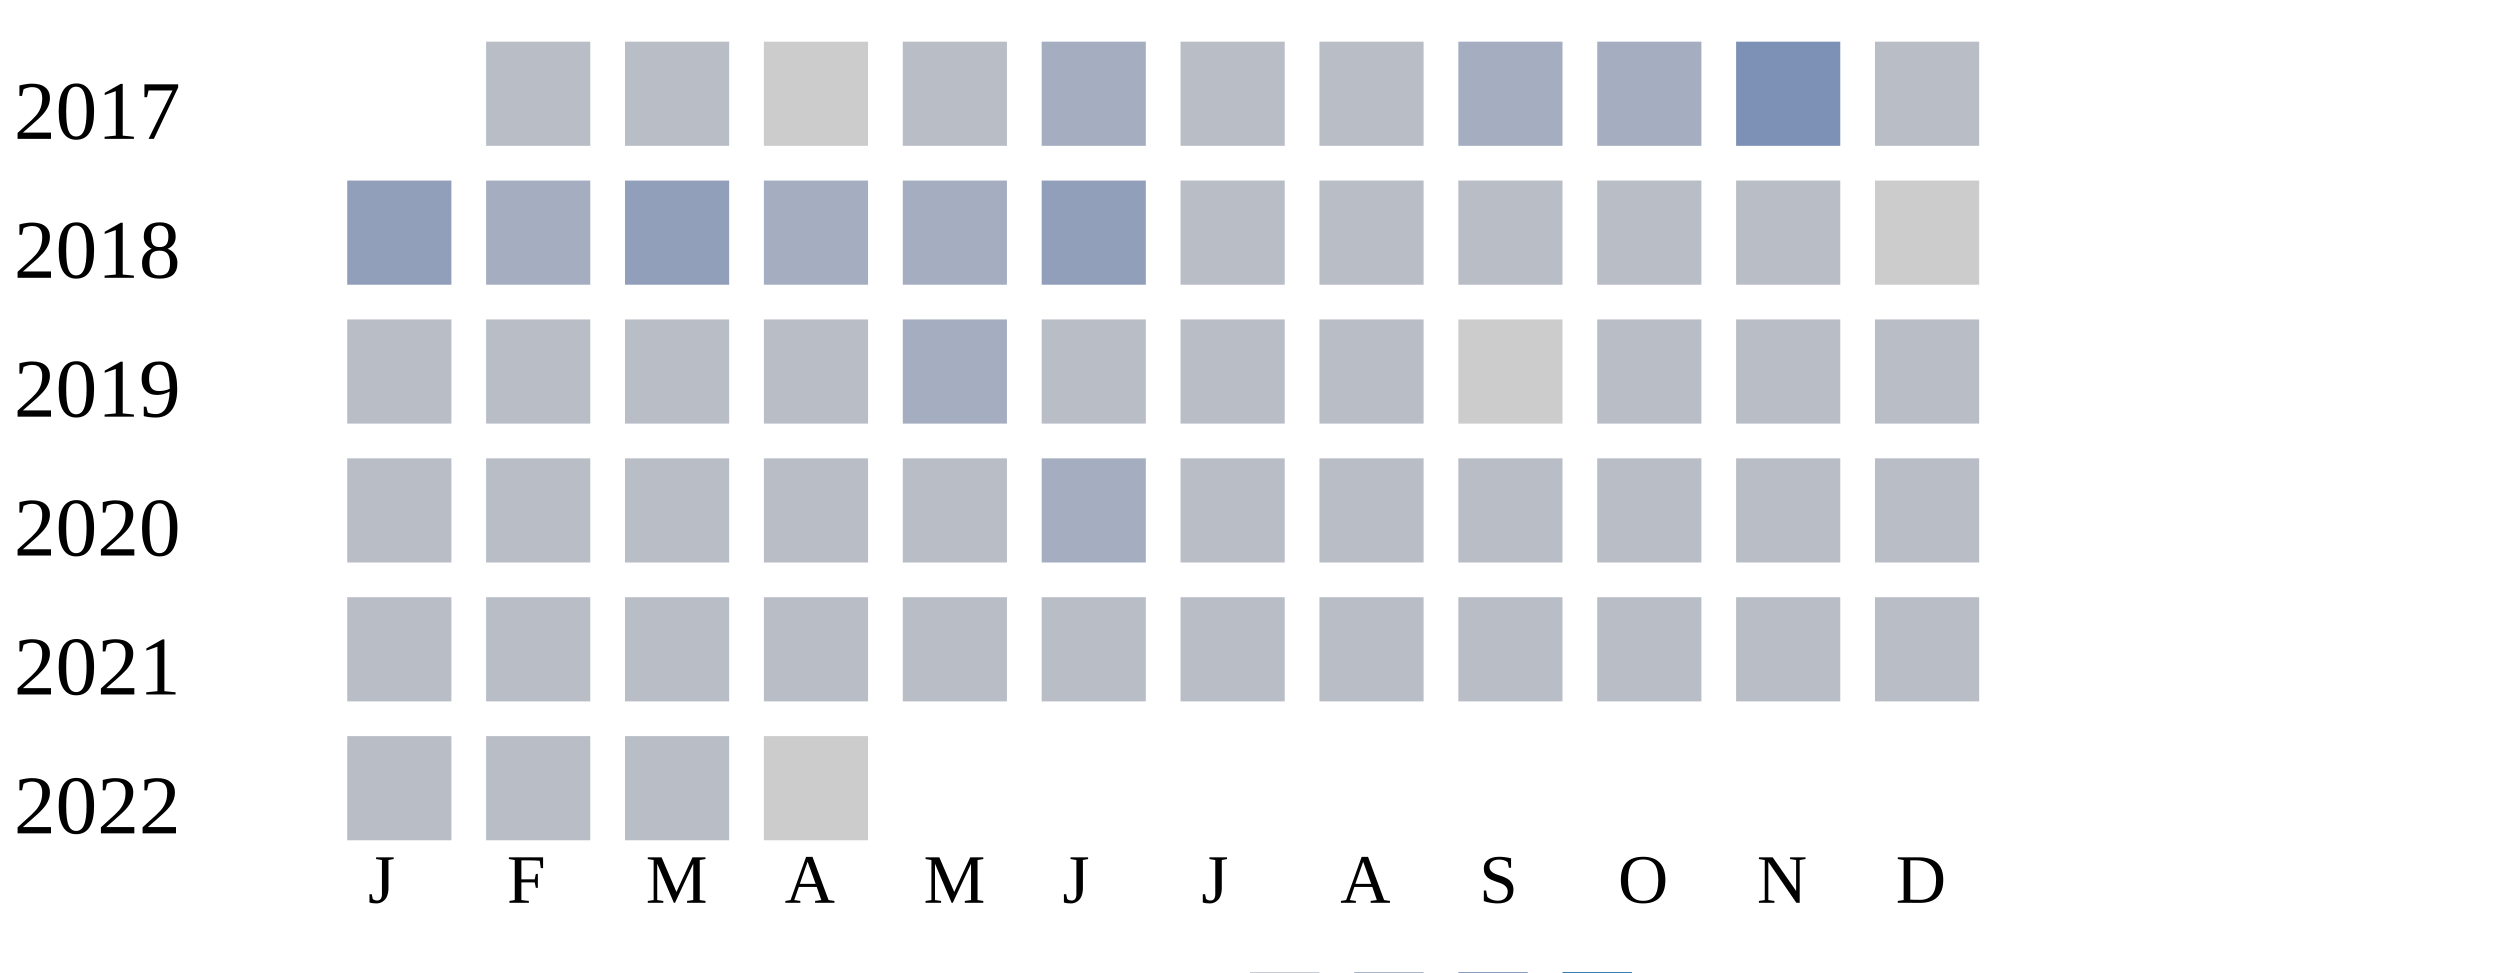
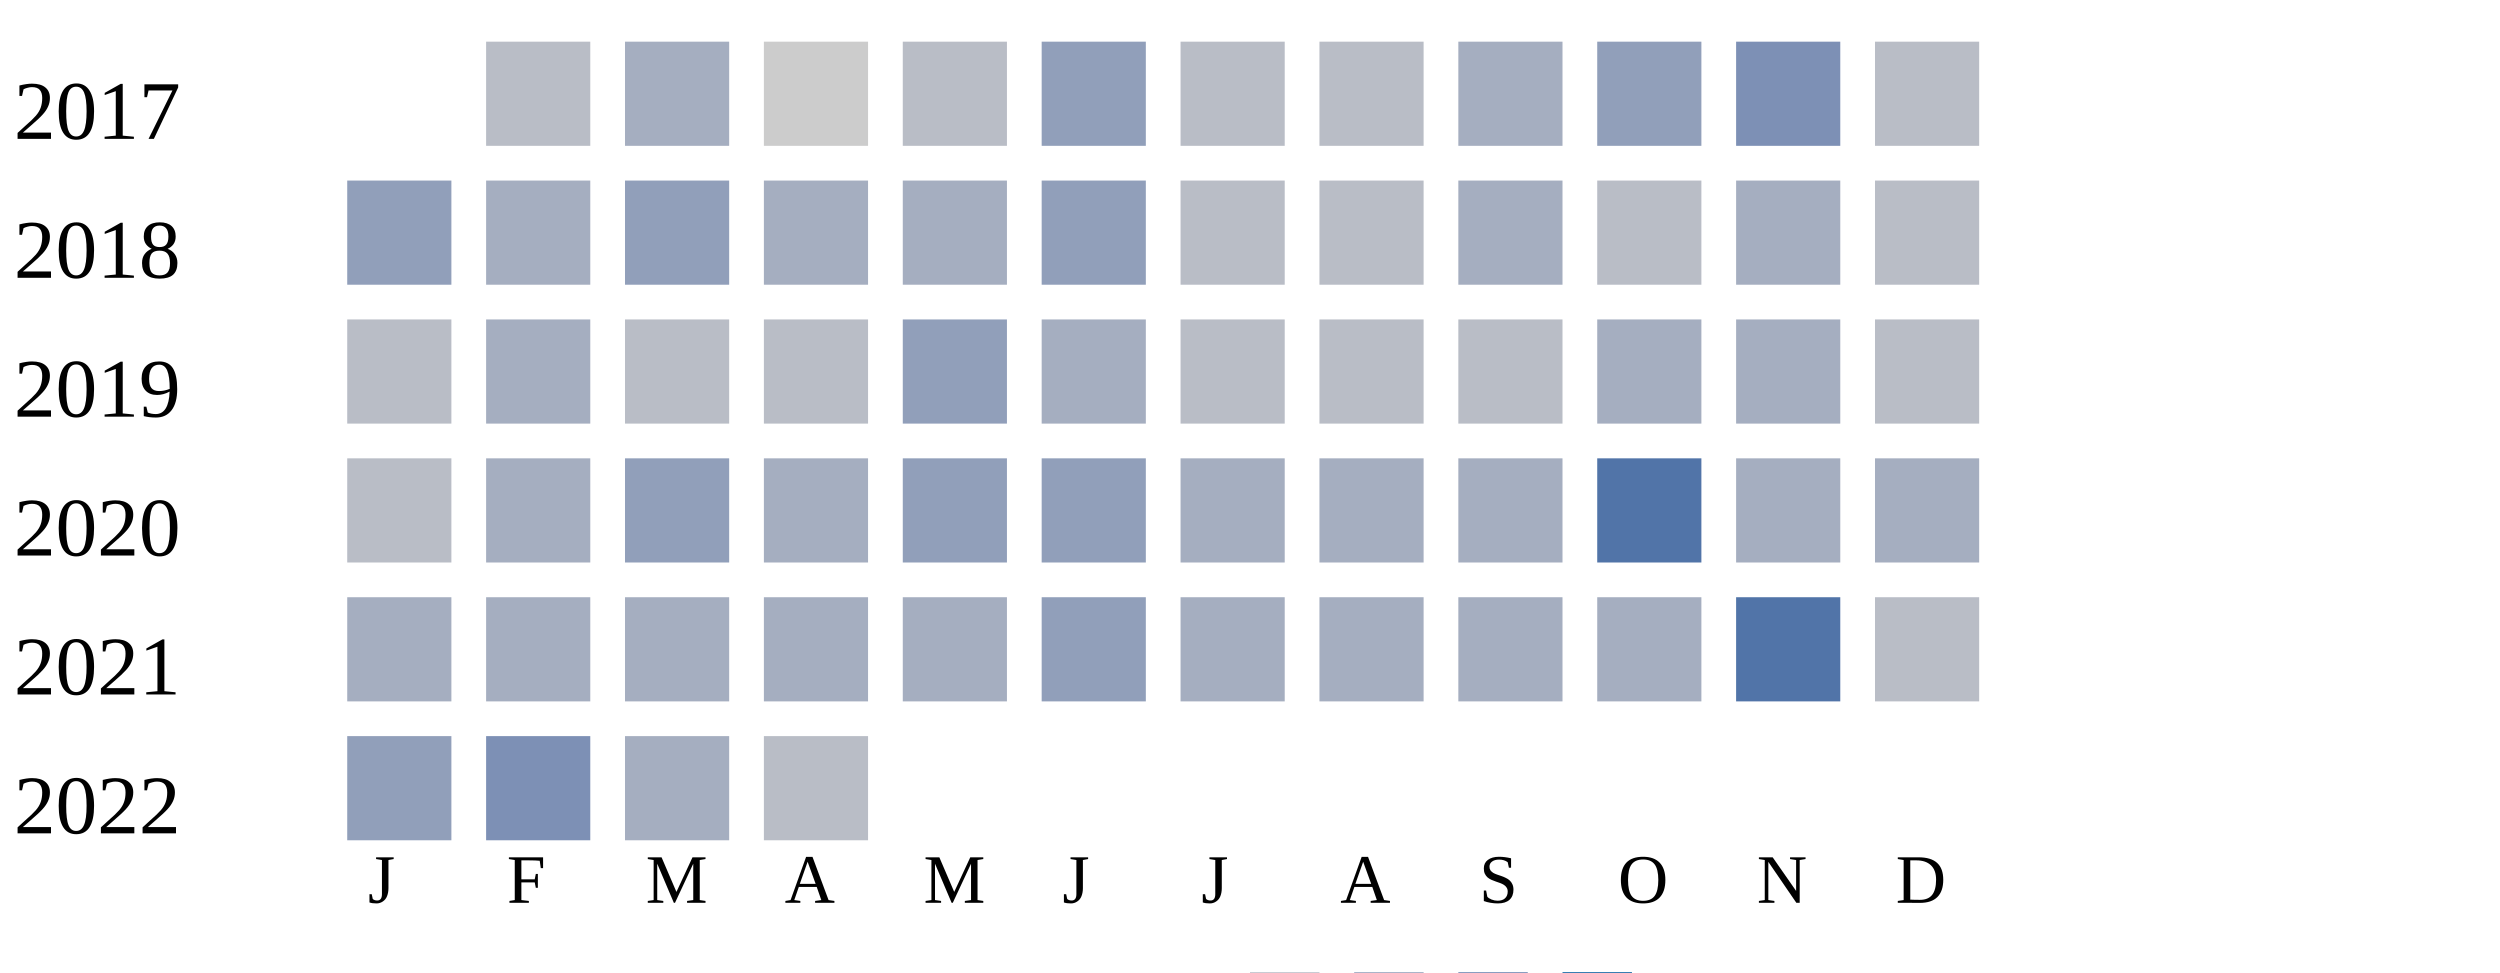
<svg xmlns="http://www.w3.org/2000/svg" width="360" height="140">
  <g transform="translate(0 0)">
    <text x="2" y="20">2017</text>
    <rect x="70" y="6" width="15" height="15" fill="#b9bdc6" />
-     <rect x="90" y="6" width="15" height="15" fill="#b9bdc6" />
+     <rect x="90" y="6" width="15" height="15" fill="#a5aec0" />
    <rect x="110" y="6" width="15" height="15" fill="#cccccc" />
    <rect x="130" y="6" width="15" height="15" fill="#b9bdc6" />
-     <rect x="150" y="6" width="15" height="15" fill="#a5aec0" />
+     <rect x="150" y="6" width="15" height="15" fill="#919fba" />
    <rect x="170" y="6" width="15" height="15" fill="#b9bdc6" />
    <rect x="190" y="6" width="15" height="15" fill="#b9bdc6" />
    <rect x="210" y="6" width="15" height="15" fill="#a5aec0" />
-     <rect x="230" y="6" width="15" height="15" fill="#a5aec0" />
+     <rect x="230" y="6" width="15" height="15" fill="#919fba" />
    <rect x="250" y="6" width="15" height="15" fill="#7d90b5" />
    <rect x="270" y="6" width="15" height="15" fill="#b9bdc6" />
  </g>
  <g transform="translate(0 20)">
    <text x="2" y="20">2018</text>
    <rect x="50" y="6" width="15" height="15" fill="#919fba" />
    <rect x="70" y="6" width="15" height="15" fill="#a5aec0" />
    <rect x="90" y="6" width="15" height="15" fill="#919fba" />
    <rect x="110" y="6" width="15" height="15" fill="#a5aec0" />
    <rect x="130" y="6" width="15" height="15" fill="#a5aec0" />
    <rect x="150" y="6" width="15" height="15" fill="#919fba" />
    <rect x="170" y="6" width="15" height="15" fill="#b9bdc6" />
    <rect x="190" y="6" width="15" height="15" fill="#b9bdc6" />
-     <rect x="210" y="6" width="15" height="15" fill="#b9bdc6" />
+     <rect x="210" y="6" width="15" height="15" fill="#a5aec0" />
    <rect x="230" y="6" width="15" height="15" fill="#b9bdc6" />
-     <rect x="250" y="6" width="15" height="15" fill="#b9bdc6" />
-     <rect x="270" y="6" width="15" height="15" fill="#cccccc" />
+     <rect x="250" y="6" width="15" height="15" fill="#a5aec0" />
+     <rect x="270" y="6" width="15" height="15" fill="#b9bdc6" />
  </g>
  <g transform="translate(0 40)">
    <text x="2" y="20">2019</text>
    <rect x="50" y="6" width="15" height="15" fill="#b9bdc6" />
-     <rect x="70" y="6" width="15" height="15" fill="#b9bdc6" />
+     <rect x="70" y="6" width="15" height="15" fill="#a5aec0" />
    <rect x="90" y="6" width="15" height="15" fill="#b9bdc6" />
    <rect x="110" y="6" width="15" height="15" fill="#b9bdc6" />
-     <rect x="130" y="6" width="15" height="15" fill="#a5aec0" />
-     <rect x="150" y="6" width="15" height="15" fill="#b9bdc6" />
+     <rect x="130" y="6" width="15" height="15" fill="#919fba" />
+     <rect x="150" y="6" width="15" height="15" fill="#a5aec0" />
    <rect x="170" y="6" width="15" height="15" fill="#b9bdc6" />
    <rect x="190" y="6" width="15" height="15" fill="#b9bdc6" />
-     <rect x="210" y="6" width="15" height="15" fill="#cccccc" />
-     <rect x="230" y="6" width="15" height="15" fill="#b9bdc6" />
-     <rect x="250" y="6" width="15" height="15" fill="#b9bdc6" />
+     <rect x="210" y="6" width="15" height="15" fill="#b9bdc6" />
+     <rect x="230" y="6" width="15" height="15" fill="#a5aec0" />
+     <rect x="250" y="6" width="15" height="15" fill="#a5aec0" />
    <rect x="270" y="6" width="15" height="15" fill="#b9bdc6" />
  </g>
  <g transform="translate(0 60)">
    <text x="2" y="20">2020</text>
    <rect x="50" y="6" width="15" height="15" fill="#b9bdc6" />
-     <rect x="70" y="6" width="15" height="15" fill="#b9bdc6" />
-     <rect x="90" y="6" width="15" height="15" fill="#b9bdc6" />
-     <rect x="110" y="6" width="15" height="15" fill="#b9bdc6" />
-     <rect x="130" y="6" width="15" height="15" fill="#b9bdc6" />
-     <rect x="150" y="6" width="15" height="15" fill="#a5aec0" />
-     <rect x="170" y="6" width="15" height="15" fill="#b9bdc6" />
-     <rect x="190" y="6" width="15" height="15" fill="#b9bdc6" />
-     <rect x="210" y="6" width="15" height="15" fill="#b9bdc6" />
-     <rect x="230" y="6" width="15" height="15" fill="#b9bdc6" />
-     <rect x="250" y="6" width="15" height="15" fill="#b9bdc6" />
-     <rect x="270" y="6" width="15" height="15" fill="#b9bdc6" />
+     <rect x="70" y="6" width="15" height="15" fill="#a5aec0" />
+     <rect x="90" y="6" width="15" height="15" fill="#919fba" />
+     <rect x="110" y="6" width="15" height="15" fill="#a5aec0" />
+     <rect x="130" y="6" width="15" height="15" fill="#919fba" />
+     <rect x="150" y="6" width="15" height="15" fill="#919fba" />
+     <rect x="170" y="6" width="15" height="15" fill="#a5aec0" />
+     <rect x="190" y="6" width="15" height="15" fill="#a5aec0" />
+     <rect x="210" y="6" width="15" height="15" fill="#a5aec0" />
+     <rect x="230" y="6" width="15" height="15" fill="#5174a8" />
+     <rect x="250" y="6" width="15" height="15" fill="#a5aec0" />
+     <rect x="270" y="6" width="15" height="15" fill="#a5aec0" />
  </g>
  <g transform="translate(0 80)">
    <text x="2" y="20">2021</text>
-     <rect x="50" y="6" width="15" height="15" fill="#b9bdc6" />
-     <rect x="70" y="6" width="15" height="15" fill="#b9bdc6" />
-     <rect x="90" y="6" width="15" height="15" fill="#b9bdc6" />
-     <rect x="110" y="6" width="15" height="15" fill="#b9bdc6" />
-     <rect x="130" y="6" width="15" height="15" fill="#b9bdc6" />
-     <rect x="150" y="6" width="15" height="15" fill="#b9bdc6" />
-     <rect x="170" y="6" width="15" height="15" fill="#b9bdc6" />
-     <rect x="190" y="6" width="15" height="15" fill="#b9bdc6" />
-     <rect x="210" y="6" width="15" height="15" fill="#b9bdc6" />
-     <rect x="230" y="6" width="15" height="15" fill="#b9bdc6" />
-     <rect x="250" y="6" width="15" height="15" fill="#b9bdc6" />
+     <rect x="50" y="6" width="15" height="15" fill="#a5aec0" />
+     <rect x="70" y="6" width="15" height="15" fill="#a5aec0" />
+     <rect x="90" y="6" width="15" height="15" fill="#a5aec0" />
+     <rect x="110" y="6" width="15" height="15" fill="#a5aec0" />
+     <rect x="130" y="6" width="15" height="15" fill="#a5aec0" />
+     <rect x="150" y="6" width="15" height="15" fill="#919fba" />
+     <rect x="170" y="6" width="15" height="15" fill="#a5aec0" />
+     <rect x="190" y="6" width="15" height="15" fill="#a5aec0" />
+     <rect x="210" y="6" width="15" height="15" fill="#a5aec0" />
+     <rect x="230" y="6" width="15" height="15" fill="#a5aec0" />
+     <rect x="250" y="6" width="15" height="15" fill="#5174a8" />
    <rect x="270" y="6" width="15" height="15" fill="#b9bdc6" />
  </g>
  <g transform="translate(0 100)">
    <text x="2" y="20">2022</text>
-     <rect x="50" y="6" width="15" height="15" fill="#b9bdc6" />
-     <rect x="70" y="6" width="15" height="15" fill="#b9bdc6" />
-     <rect x="90" y="6" width="15" height="15" fill="#b9bdc6" />
-     <rect x="110" y="6" width="15" height="15" fill="#cccccc" />
+     <rect x="50" y="6" width="15" height="15" fill="#919fba" />
+     <rect x="70" y="6" width="15" height="15" fill="#7d90b5" />
+     <rect x="90" y="6" width="15" height="15" fill="#a5aec0" />
+     <rect x="110" y="6" width="15" height="15" fill="#b9bdc6" />
  </g>
  <text style="font-size: 10px; text-align: center" x="53" y="130">J</text>
  <text style="font-size: 10px; text-align: center" x="73" y="130">F</text>
  <text style="font-size: 10px; text-align: center" x="93" y="130">M</text>
  <text style="font-size: 10px; text-align: center" x="113" y="130">A</text>
  <text style="font-size: 10px; text-align: center" x="133" y="130">M</text>
  <text style="font-size: 10px; text-align: center" x="153" y="130">J</text>
  <text style="font-size: 10px; text-align: center" x="173" y="130">J</text>
  <text style="font-size: 10px; text-align: center" x="193" y="130">A</text>
  <text style="font-size: 10px; text-align: center" x="213" y="130">S</text>
  <text style="font-size: 10px; text-align: center" x="233" y="130">O</text>
  <text style="font-size: 10px; text-align: center" x="253" y="130">N</text>
  <text style="font-size: 10px; text-align: center" x="273" y="130">D</text>
  <text style="font-size: 10px;" x="155" y="149">Less</text>
  <rect fill="#b9bdc6" width="10" height="10" x="180" y="140" />
  <rect fill="#919fba" width="10" height="10" x="195" y="140" />
  <rect fill="#6882ae" width="10" height="10" x="210" y="140" />
  <rect fill="#005a9c" width="10" height="10" x="225" y="140" />
  <text x="240" y="149" style="font-size: 10px;">More</text>
</svg>
